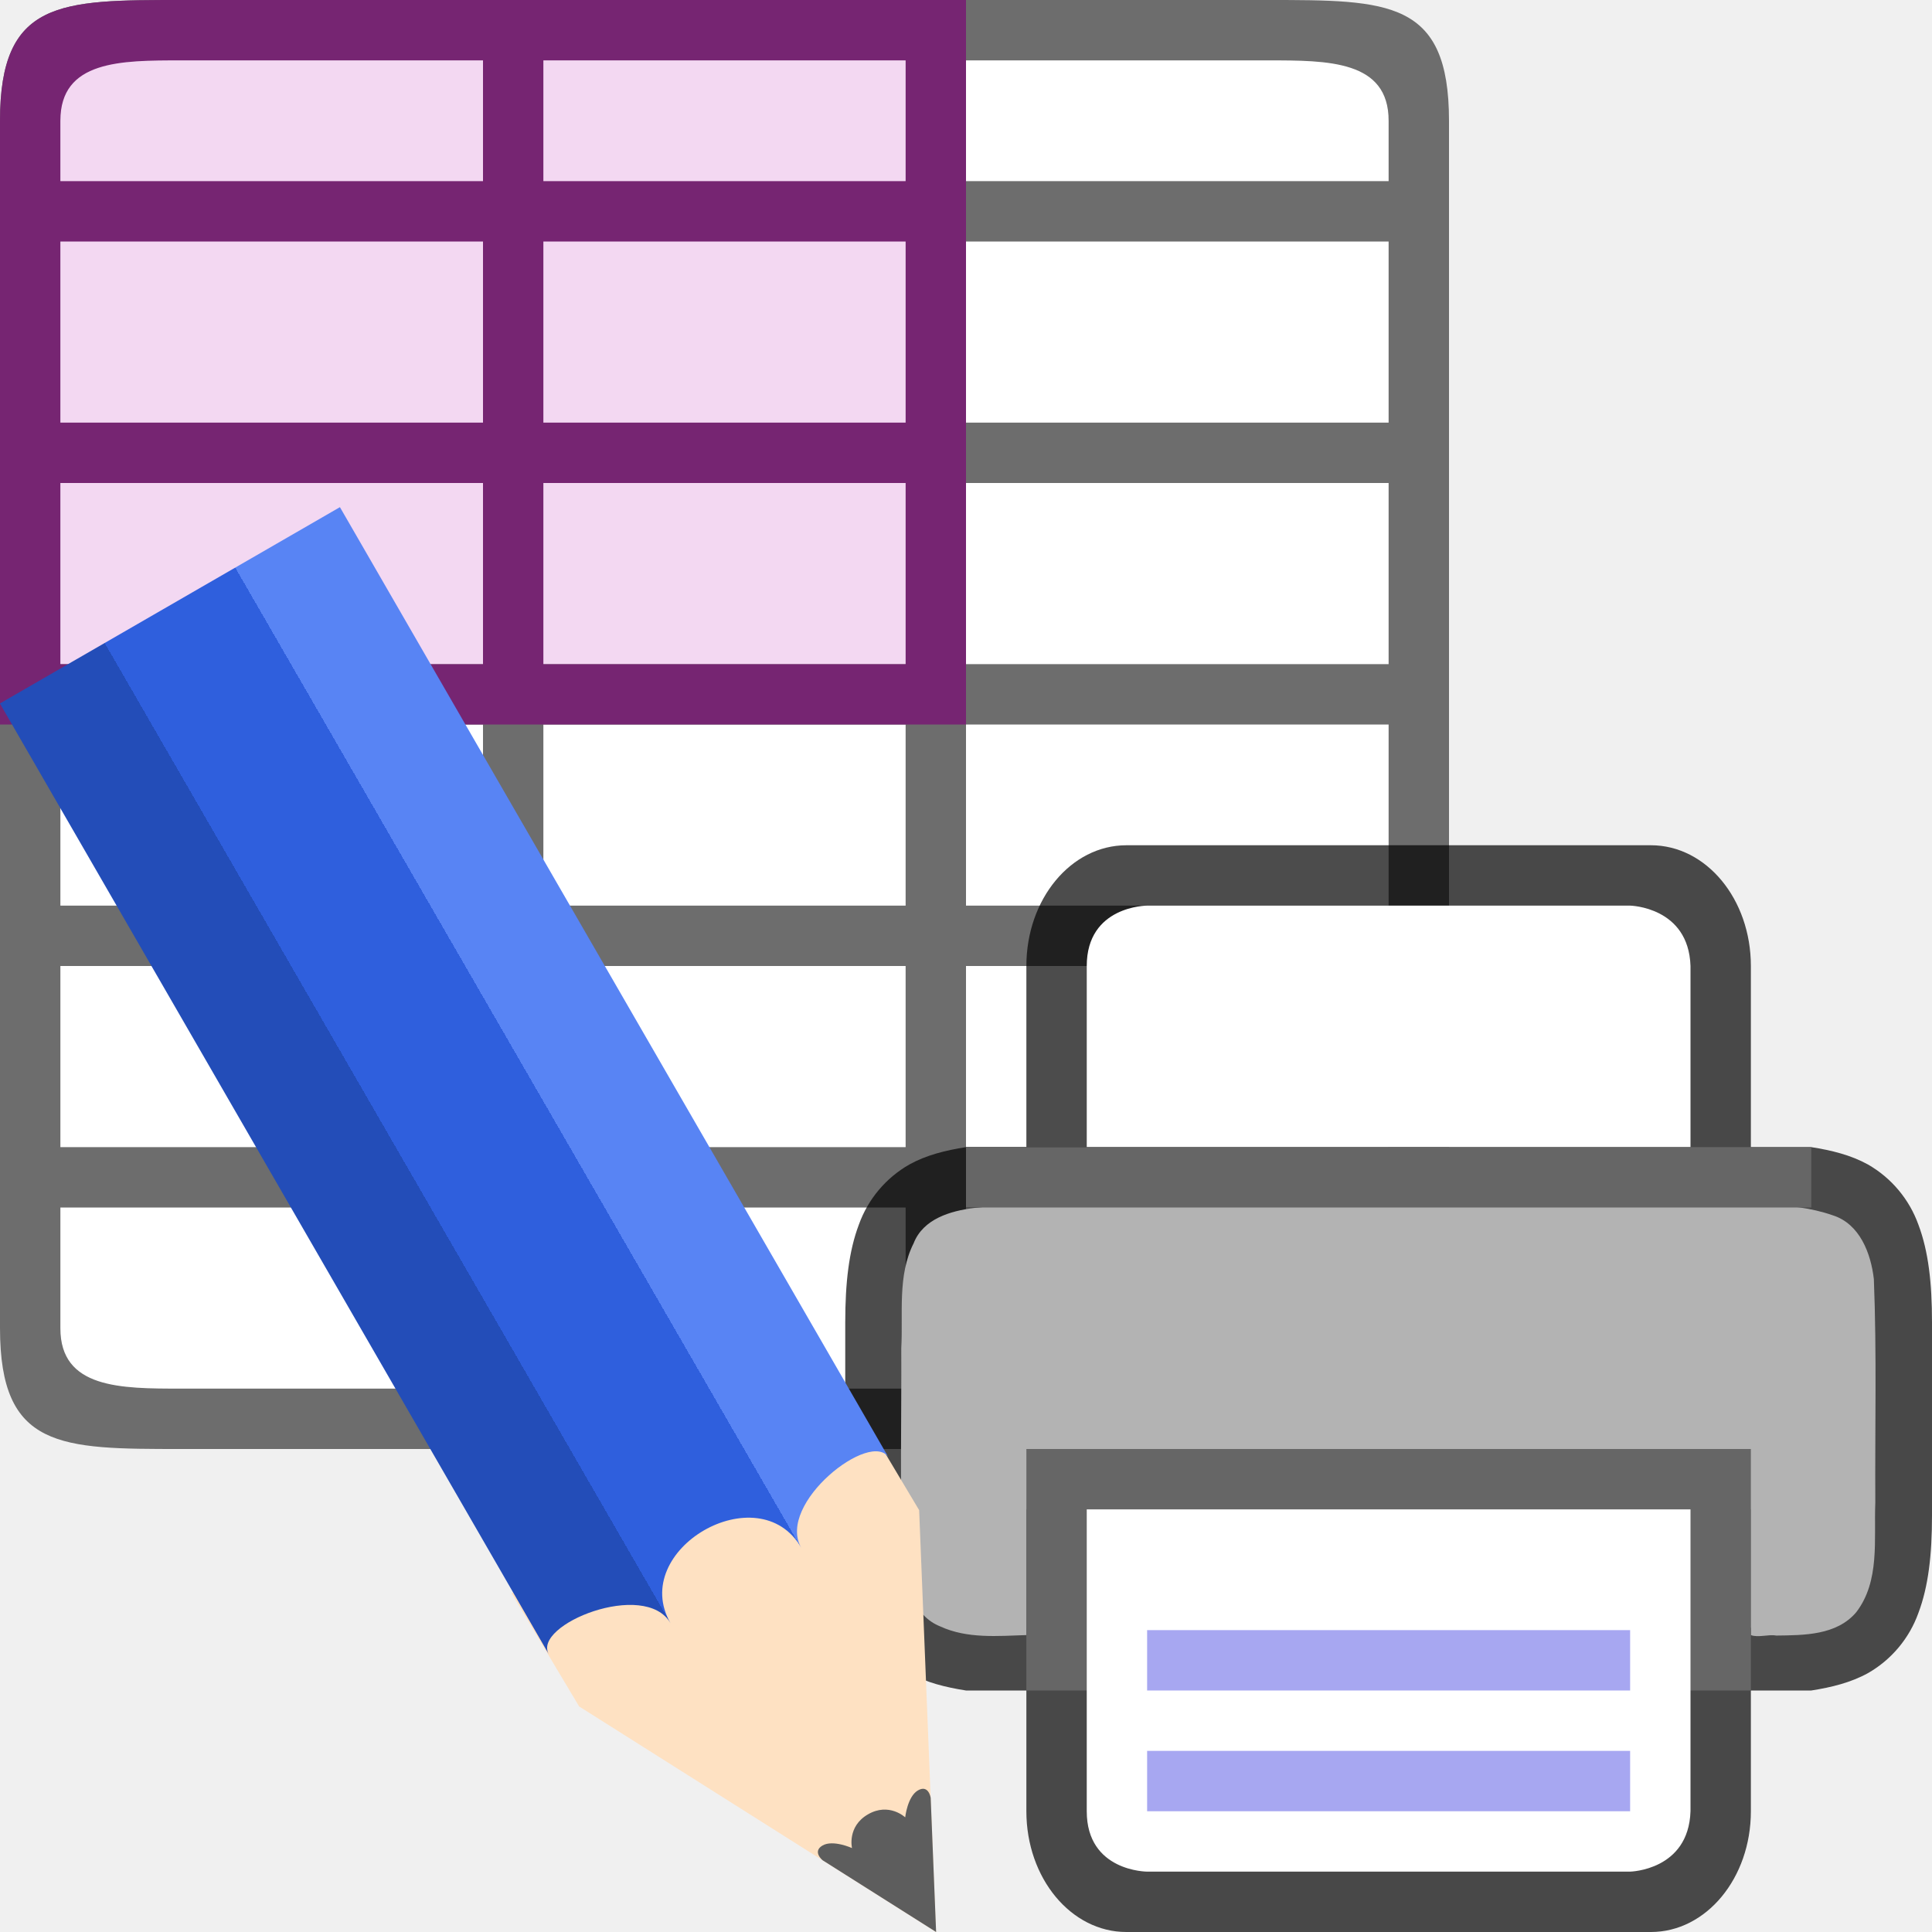
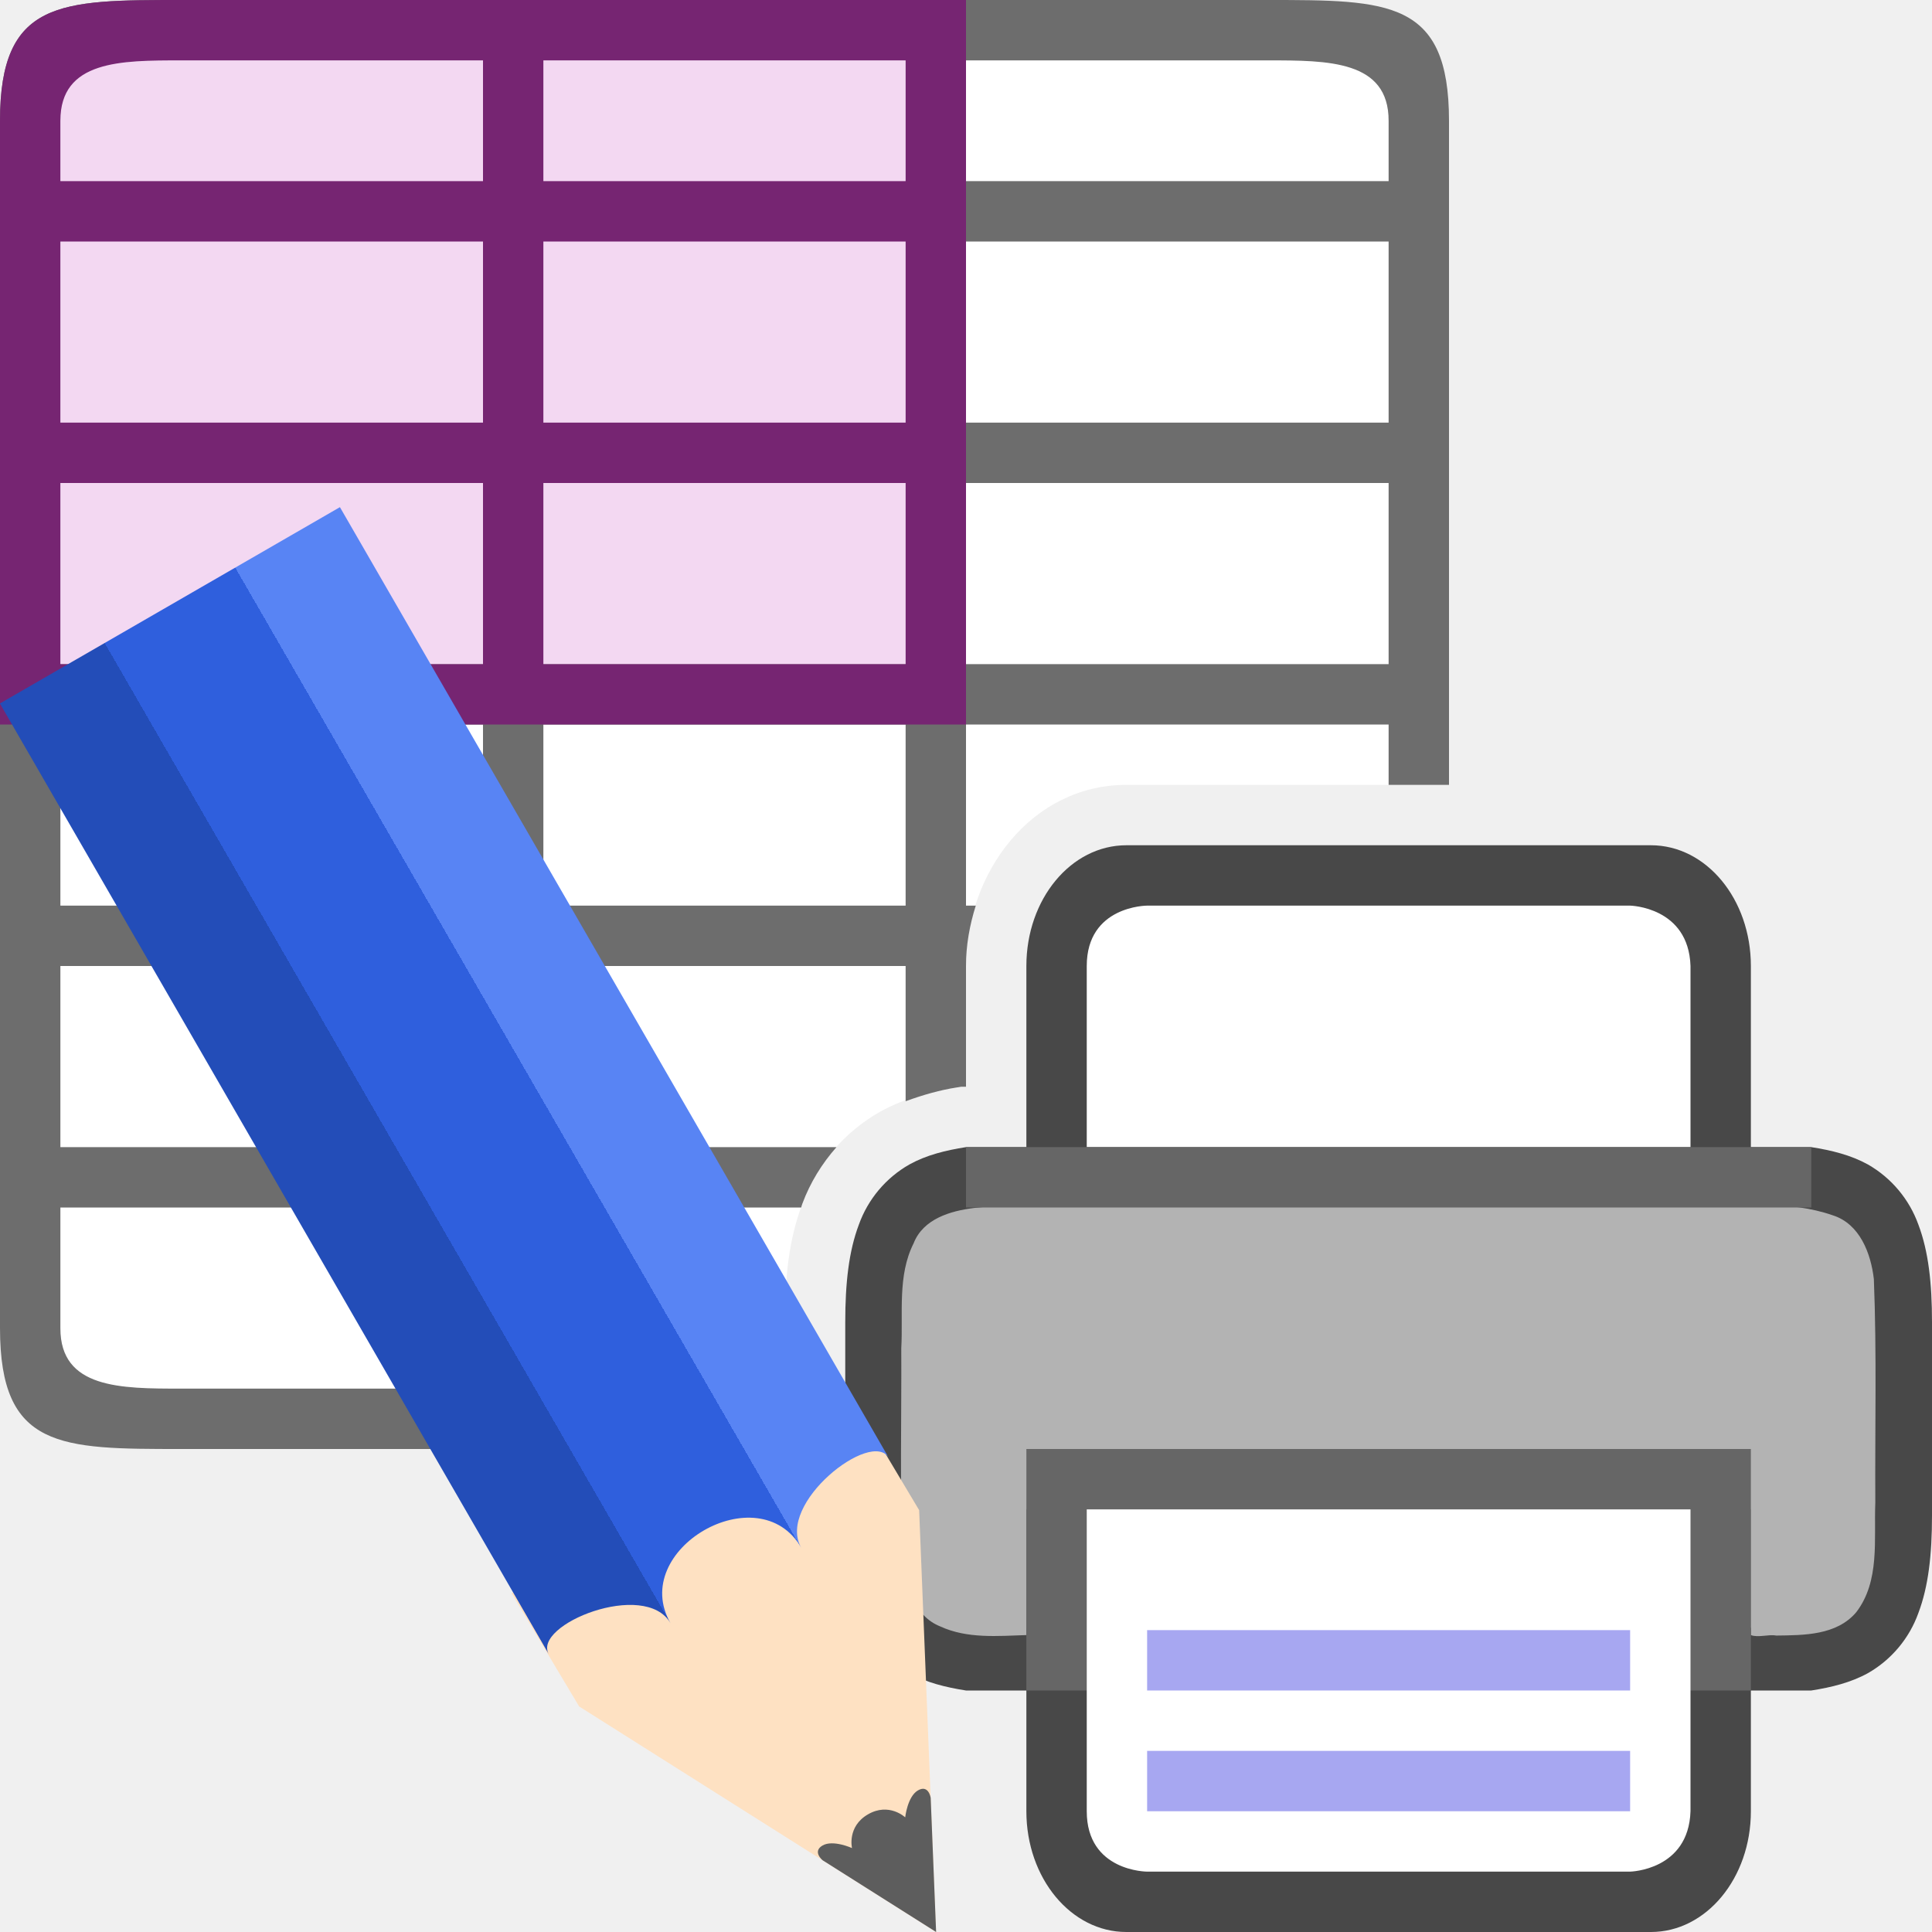
<svg xmlns="http://www.w3.org/2000/svg" xmlns:xlink="http://www.w3.org/1999/xlink" viewBox="0 0 32 32">
  <defs>
    <linearGradient y2="316.932" x2="702.214" y1="316.932" x1="609.786" gradientUnits="userSpaceOnUse" id="b" xlink:href="#a" />
    <linearGradient id="a">
      <stop offset="0" stop-color="#5884f4" />
      <stop offset=".308" stop-color="#5884f4" />
      <stop offset=".308" stop-color="#2f5fdd" />
      <stop offset=".692" stop-color="#2f5fdd" />
      <stop offset=".692" stop-color="#234db8" />
      <stop offset="1" stop-color="#234db8" />
    </linearGradient>
  </defs>
-   <path fill="#fff" d="M1 1h22v22H1z" />
-   <path d="M0 2v20c0 2 1 2 3 2h18c2 0 3 0 3-2V2c0-2-1-2-3-2H3C1 0 0 0 0 2zm1 0c0-1 1-1 2-1h5v2H1zm8-1h6v2H9zm7 0h5c1 0 2 0 2 1v1h-7zM1 4h7v3H1zm8 0h6v3H9zm7 0h7v3h-7zM1 8h7v3H1zm8 0h6v3H9zm7 0h7v3h-7zM1 12h7v3H1zm8 0h6v3H9zm7 0h7v3h-7zM1 16h7v3H1zm8 0h6v3H9zm7 0h7v3h-7zM1 20h7v3H3c-1 0-2 0-2-1zm8 0h6v3H9zm7 0h7v2c0 1-1 1-2 1h-5z" fill="#6d6d6d" />
+   <path d="M1 1v22h12v-1.098c0-.717.06-1.358.29-1.966a2.876 2.876 0 011.29-1.524c.436-.24.874-.339 1.266-.4l.076-.012H16v-2c0-1.552 1.09-3 2.656-3H23V1z" fill="#fff" />
+   <path d="M3 0C1 0 0 0 0 2v20c0 2 1 2 3 2h10v-1H9v-3h4.27c.007-.021.011-.043.02-.064.129-.348.324-.664.565-.936H9v-3h6v2.24c.293-.108.58-.187.846-.228l.076-.012H16v-2c0-.345.061-.68.162-1H16v-3h7v1h1V2c0-2-1-2-3-2zm0 1h5v2H1V2c0-1 1-1 2-1zm6 0h6v2H9zm7 0h5c1 0 2 0 2 1v1h-7zM1 4h7v3H1zm8 0h6v3H9zm7 0h7v3h-7zM1 8h7v3H1zm8 0h6v3H9zm7 0h7v3h-7zM1 12h7v3H1zm8 0h6v3H9zm-8 4h7v3H1zm0 4h7v3H3c-1 0-2 0-2-1z" fill="#6d6d6d" />
  <path d="M18.657 14c-.918 0-1.657.892-1.657 2v3h-1c-.338.053-.655.131-.937.287a1.874 1.874 0 00-.838.998c-.165.438-.225.96-.225 1.617V25.098c0 .658.06 1.179.225 1.617.164.439.461.79.838.998.282.156.6.234.937.287h1v2c0 1.108.739 2 1.656 2h8.688C28.26 32 29 31.108 29 30v-2h1c.338-.053.654-.131.938-.287.389-.222.686-.576.837-.998.165-.438.225-.96.225-1.617V21.902c0-.657-.06-1.179-.225-1.617a1.882 1.882 0 00-.837-.998c-.284-.156-.6-.234-.938-.287h-1v-3c0-1.108-.739-2-1.656-2zM17 20.04V23h12v-2.96c.666.031 1.204.084 1.453.222.184.1.29.212.387.472.097.26.16.674.16 1.266v3c0 .592-.063 1.006-.16 1.266s-.203.372-.387.472c-.249.138-.787.19-1.453.223V24H17v2.96c-.667-.031-1.206-.084-1.455-.222-.183-.1-.286-.212-.384-.472-.097-.26-.16-.674-.16-1.266v-3c0-.592.063-1.006.16-1.266.098-.26.201-.371.384-.472.25-.138.788-.19 1.455-.223z" style="line-height:normal;font-variant-ligatures:normal;font-variant-position:normal;font-variant-caps:normal;font-variant-numeric:normal;font-variant-alternates:normal;font-feature-settings:normal;text-indent:0;text-align:start;text-decoration-line:none;text-decoration-style:solid;text-decoration-color:#000;text-transform:none;text-orientation:mixed;white-space:normal;shape-padding:0;isolation:auto;mix-blend-mode:normal;marker:none" color="#000" font-weight="400" font-family="sans-serif" overflow="visible" opacity=".7" />
  <path d="M19.206 19.93c-1.024.017-2.053-.032-3.073.078-.39.048-.842.18-1 .584-.271.536-.173 1.16-.205 1.738.006 1.166-.026 2.335.024 3.5.05.423.181.934.62 1.108.447.207.955.159 1.428.144V25h12v2.082c.118.047.292-.016.418.008.46-.006 1-.002 1.326-.385.398-.517.292-1.208.317-1.816-.007-1.234.025-2.47-.024-3.703-.049-.426-.233-.916-.682-1.057-.73-.255-1.519-.15-2.277-.184-2.29-.01-6.582-.015-8.872-.015z" fill="#b3b3b3" />
  <path fill="#666" d="M17 24h12v4H17z" />
  <path d="M18 25h10v5c-.032.981-1 1-1 1h-8s-1 0-1-1z" fill="#fff" />
  <path d="M19 27v1h8v-1zM19 29v1h8v-1z" style="line-height:normal;font-variant-ligatures:normal;font-variant-position:normal;font-variant-caps:normal;font-variant-numeric:normal;font-variant-alternates:normal;font-feature-settings:normal;text-indent:0;text-align:start;text-decoration-line:none;text-decoration-style:solid;text-decoration-color:#000;text-transform:none;text-orientation:mixed;white-space:normal;shape-padding:0;isolation:auto;mix-blend-mode:normal;marker:none" color="#000" font-weight="400" font-family="sans-serif" overflow="visible" fill="#a7a7f1" />
  <path d="M18 19h10v-3c-.032-.981-1-1-1-1h-8s-1 0-1 1z" fill="#fff" />
  <path fill="#666" d="M16 19h14v1H16z" />
  <path fill="#f3d8f2" fill-rule="evenodd" d="M1 1h14v10H1z" />
-   <path d="M3 0C1 0 0 0 0 2v10h16V0H3zm0 1h5v2H1V2c0-1 1-1 2-1zm6 0h6v2H9V1zM1 4h7v3H1V4zm8 0h6v3H9V4zM1 8h7v3H1V8zm8 0h6v3H9V8z" fill="#762572" />
+   <path d="M3 0C1 0 0 0 0 2v10h16V0zm0 1h5v2H1V2c0-1 1-1 2-1zm6 0h6v2H9zM1 4h7v3H1zm8 0h6v3H9zM1 8h7v3H1zm8 0h6v3H9z" fill="#762572" />
  <g stroke-width="9.714">
    <path d="M9.592 28.264L15.504 32l-.28-6.987-1.12-1.877-5.631 3.252z" fill="#fee1c2" />
    <path style="marker:none" d="M15.415 29.777l.09 2.223-1.881-1.189s-.174-.143 0-.244c.174-.1.488.043.488.043s-.085-.357.265-.559c.35-.202.616.05.616.05s.036-.345.212-.447c.176-.101.21.123.21.123z" color="#000" overflow="visible" fill="#5d5d5d" />
    <path d="M609.786 306.25c0-7.376 28.428-3.688 28.428 7.377 0-18.44 35.534-18.44 35.534 0 0-11.065 28.47-14.753 28.47-7.377V67.93h-92.432z" fill="url(#b)" transform="matrix(-.06093 .03518 .03815 .06608 40.193 -17.541)" />
  </g>
</svg>
